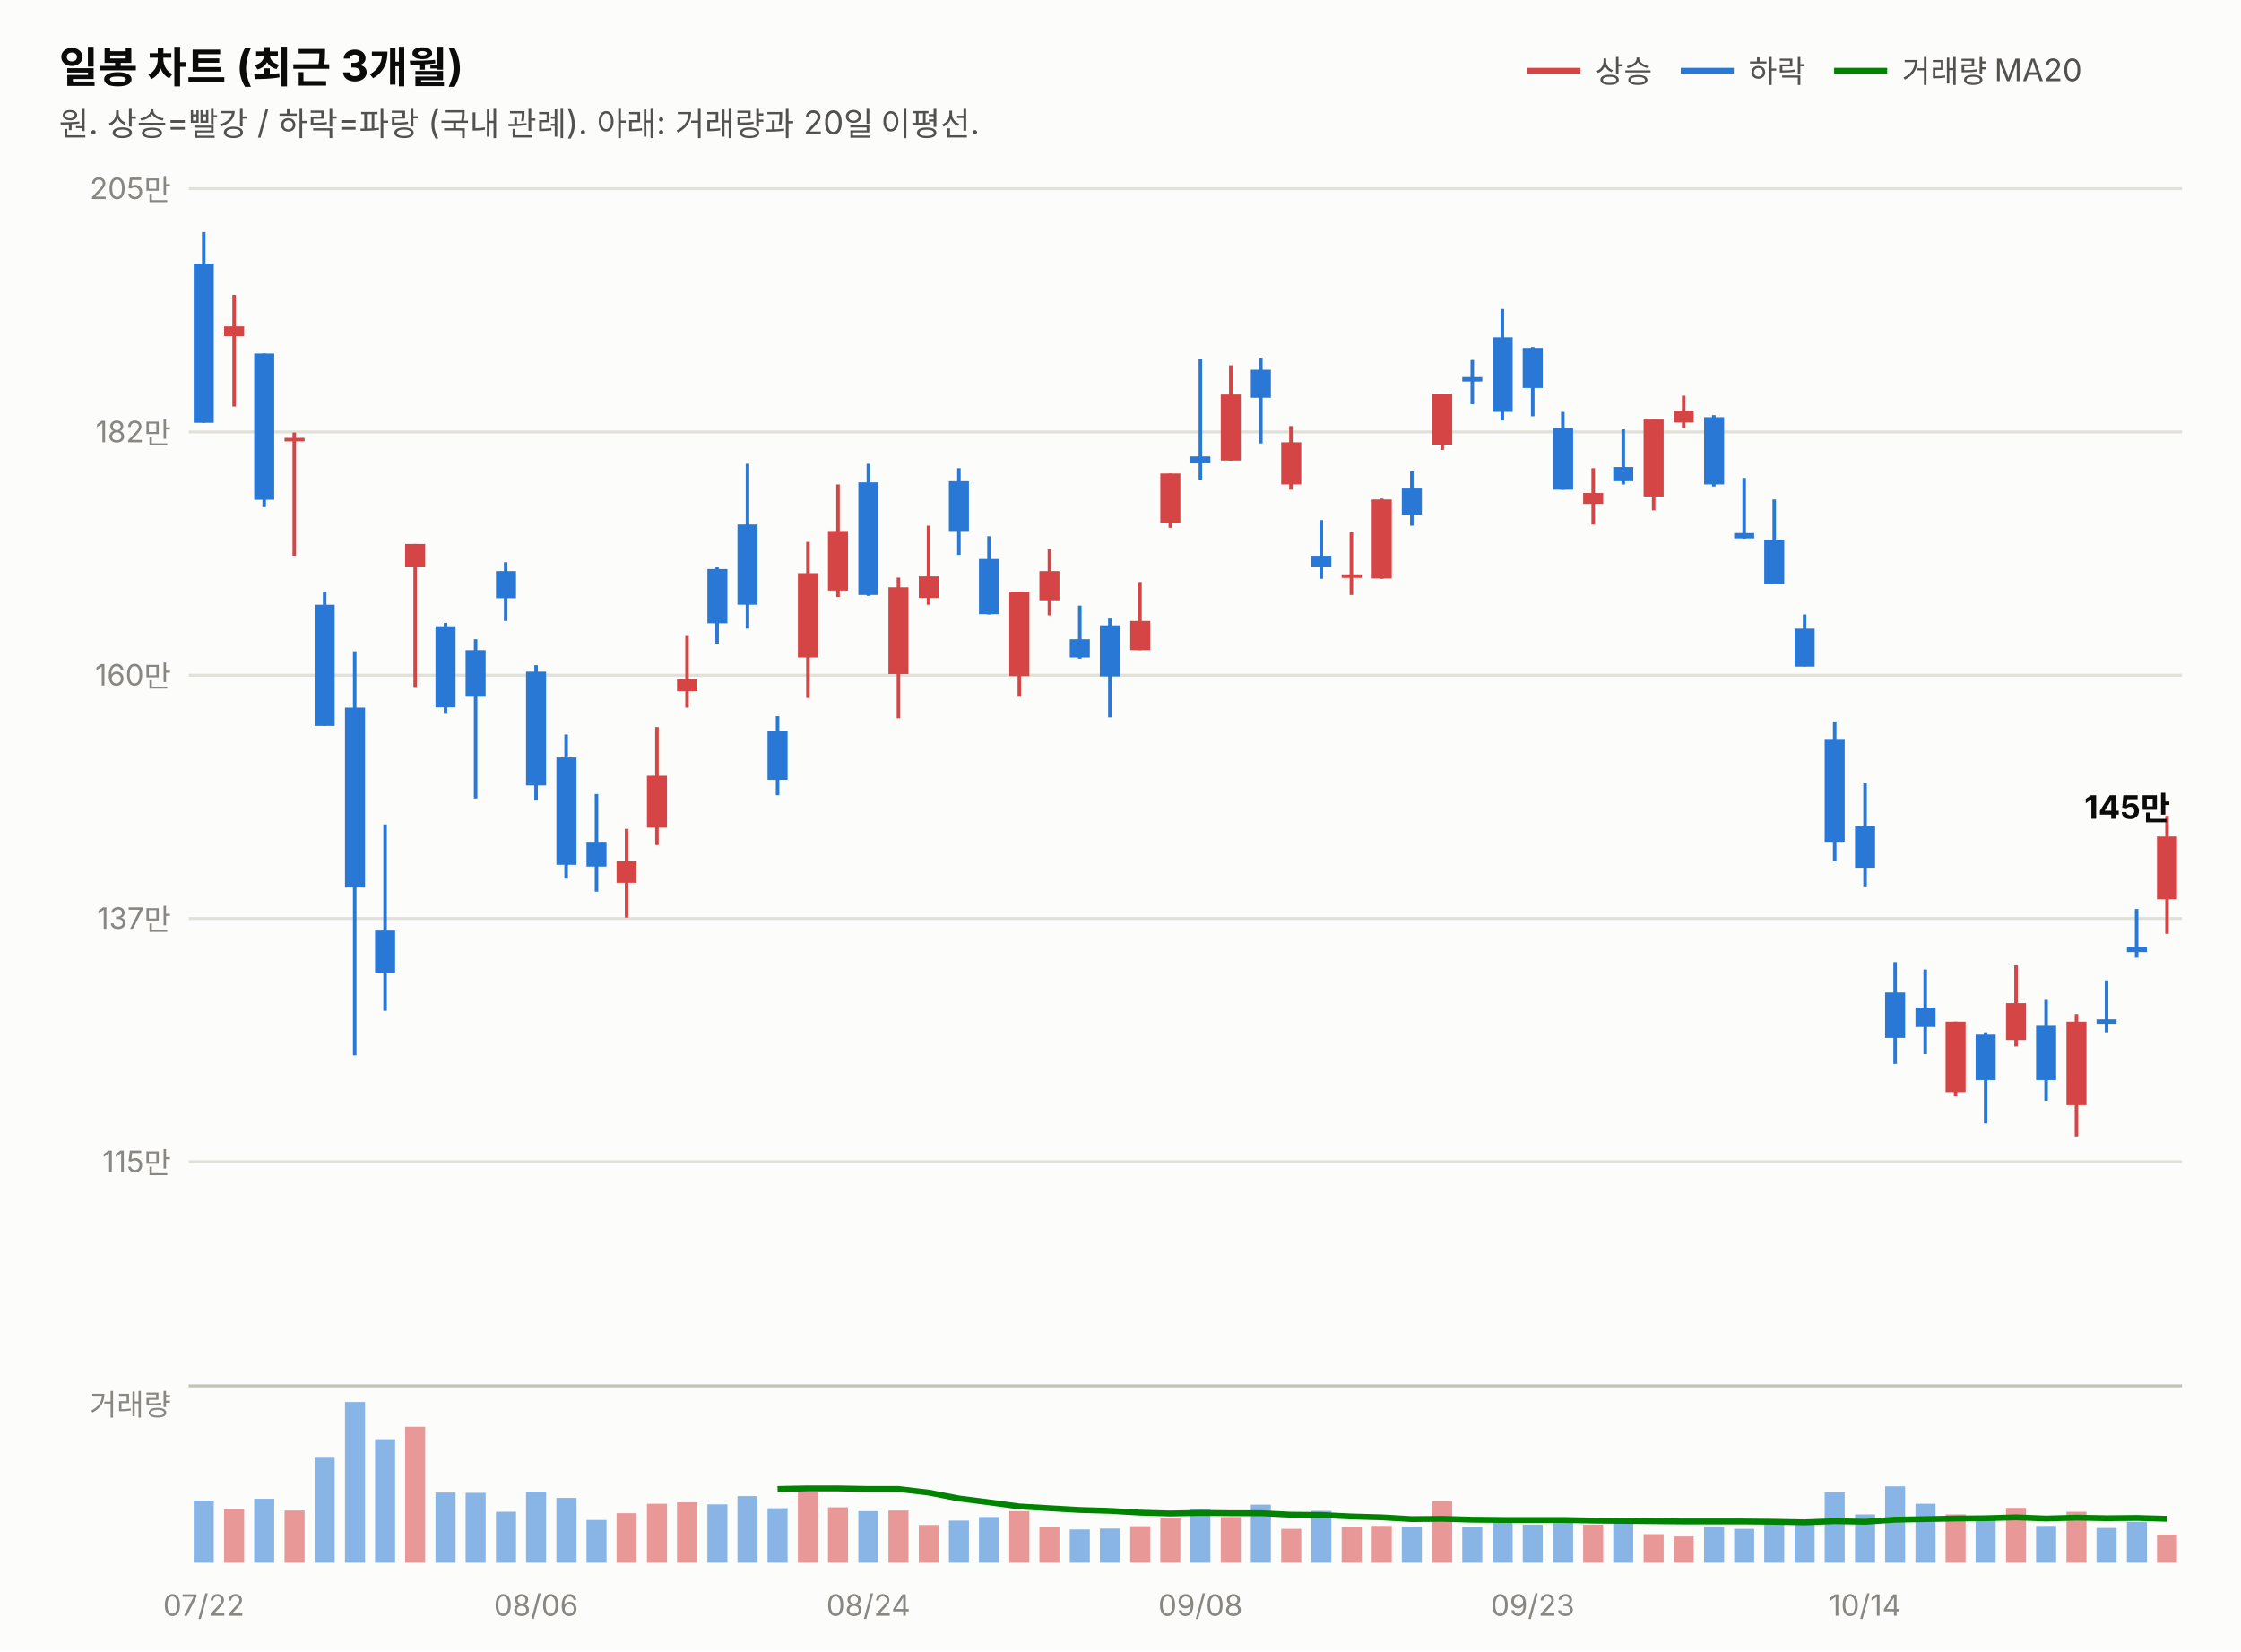
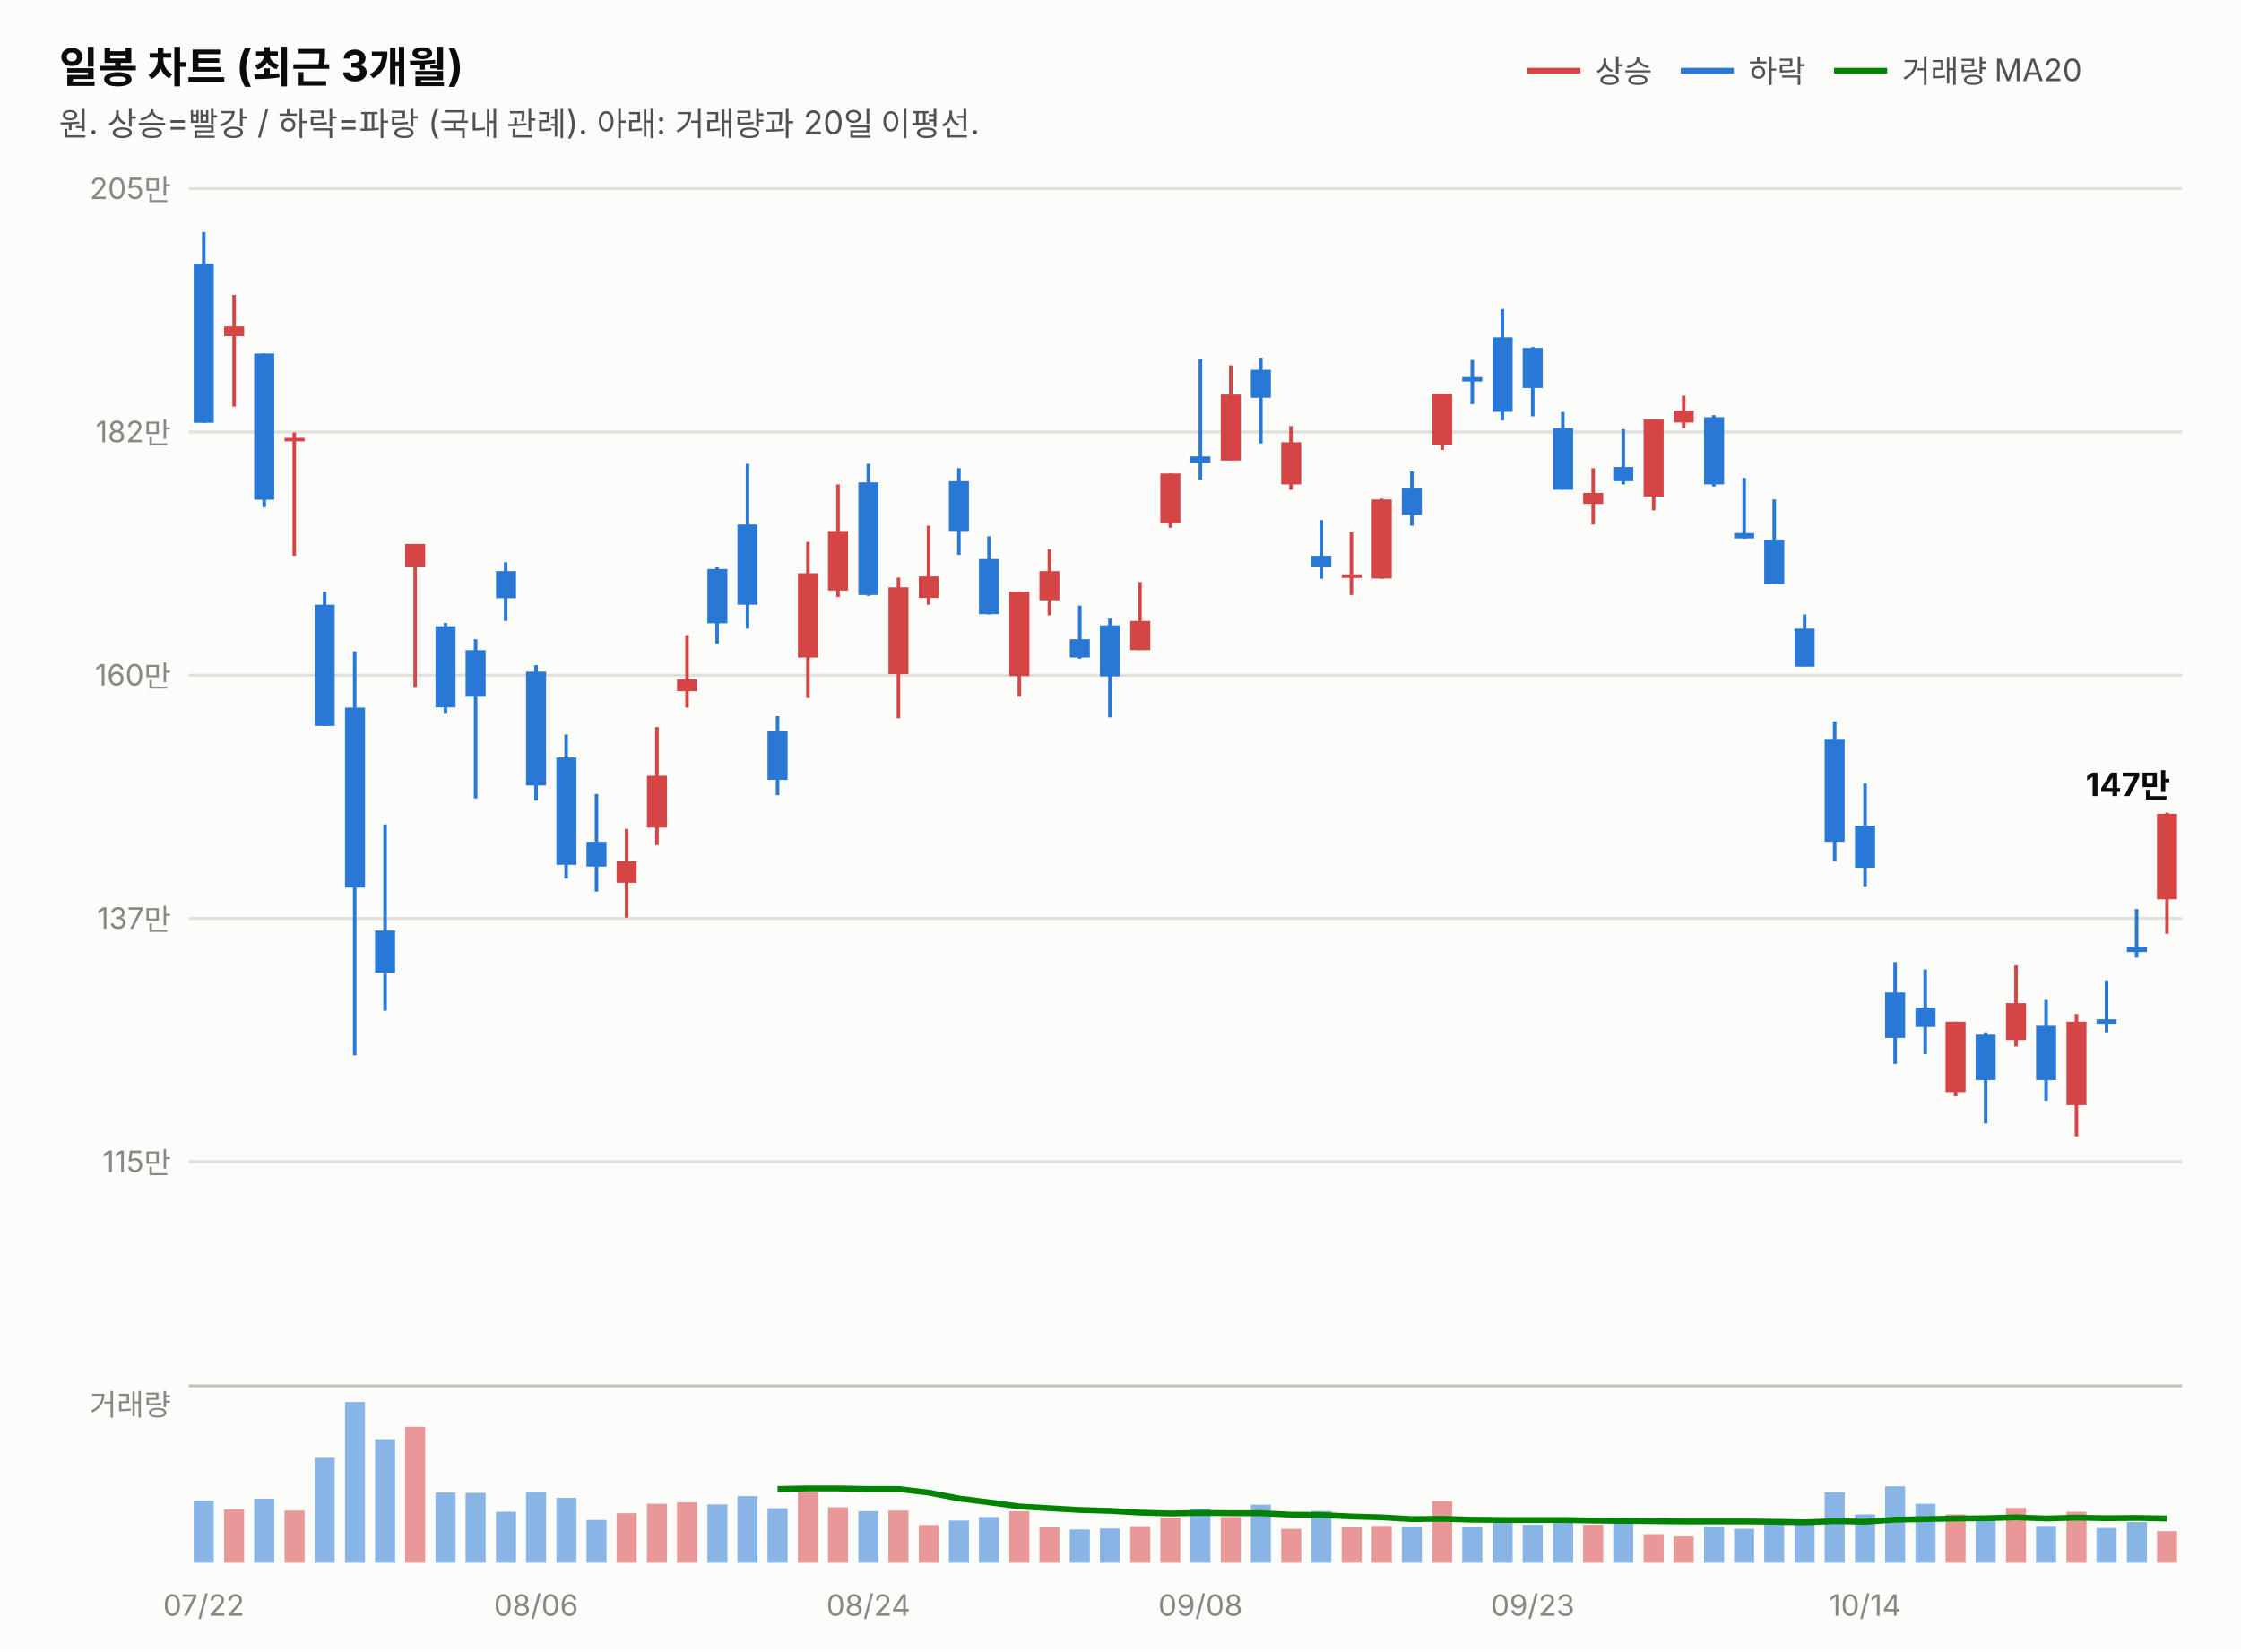
<svg xmlns="http://www.w3.org/2000/svg" width="760" height="560" viewBox="0 0 760 560" font-family="system-ui,-apple-system,&quot;Segoe UI&quot;,&quot;Malgun Gothic&quot;,&quot;Apple SD Gothic Neo&quot;,sans-serif">
  <rect width="760" height="560" fill="#fcfcfb" />
  <text x="20" y="28" font-size="14.5" font-weight="700" fill="#0b0b0b">일봉 차트 (최근 3개월)</text>
  <text x="20" y="46" font-size="11" fill="#52514e">원. 상승=빨강 / 하락=파랑 (국내 관례). 아래: 거래량과 20일 이평선.</text>
  <line x1="518" y1="24" x2="536" y2="24" stroke="#d64545" stroke-width="2" />
  <text x="541" y="28" font-size="10.5" fill="#52514e">상승</text>
  <line x1="570" y1="24" x2="588" y2="24" stroke="#2a78d6" stroke-width="2" />
  <text x="593" y="28" font-size="10.5" fill="#52514e">하락</text>
  <line x1="622" y1="24" x2="640" y2="24" stroke="#008300" stroke-width="2" />
  <text x="645" y="28" font-size="10.5" fill="#52514e">거래량 MA20</text>
  <line x1="64" y1="394.0" x2="740" y2="394.0" stroke="#e1e0d9" stroke-width="1" />
  <text x="58" y="397.5" font-size="10" fill="#898781" text-anchor="end" style="font-variant-numeric:tabular-nums">115만</text>
  <line x1="64" y1="311.5" x2="740" y2="311.5" stroke="#e1e0d9" stroke-width="1" />
  <text x="58" y="315.0" font-size="10" fill="#898781" text-anchor="end" style="font-variant-numeric:tabular-nums">137만</text>
  <line x1="64" y1="229.0" x2="740" y2="229.0" stroke="#e1e0d9" stroke-width="1" />
  <text x="58" y="232.5" font-size="10" fill="#898781" text-anchor="end" style="font-variant-numeric:tabular-nums">160만</text>
  <line x1="64" y1="146.5" x2="740" y2="146.5" stroke="#e1e0d9" stroke-width="1" />
  <text x="58" y="150.0" font-size="10" fill="#898781" text-anchor="end" style="font-variant-numeric:tabular-nums">182만</text>
  <line x1="64" y1="64.0" x2="740" y2="64.0" stroke="#e1e0d9" stroke-width="1" />
  <text x="58" y="67.5" font-size="10" fill="#898781" text-anchor="end" style="font-variant-numeric:tabular-nums">205만</text>
  <line x1="69.1" y1="78.7" x2="69.1" y2="143.4" stroke="#2a78d6" stroke-width="1.2" />
  <rect x="65.7" y="89.4" width="6.8" height="54.0" fill="#2a78d6" />
  <line x1="79.4" y1="100.0" x2="79.4" y2="137.9" stroke="#d64545" stroke-width="1.2" />
  <rect x="76.0" y="110.7" width="6.8" height="3.3" fill="#d64545" />
  <line x1="89.6" y1="119.9" x2="89.6" y2="172.0" stroke="#2a78d6" stroke-width="1.2" />
  <rect x="86.2" y="119.9" width="6.8" height="49.6" fill="#2a78d6" />
  <line x1="99.8" y1="146.7" x2="99.8" y2="188.5" stroke="#d64545" stroke-width="1.2" />
  <rect x="96.5" y="148.5" width="6.8" height="1.2" fill="#d64545" />
  <line x1="110.1" y1="200.7" x2="110.1" y2="246.2" stroke="#2a78d6" stroke-width="1.2" />
  <rect x="106.7" y="205.1" width="6.8" height="41.1" fill="#2a78d6" />
  <line x1="120.3" y1="220.9" x2="120.3" y2="357.9" stroke="#2a78d6" stroke-width="1.2" />
  <rect x="117.0" y="240.0" width="6.8" height="61.0" fill="#2a78d6" />
  <line x1="130.6" y1="279.6" x2="130.6" y2="342.8" stroke="#2a78d6" stroke-width="1.2" />
  <rect x="127.2" y="315.6" width="6.8" height="14.3" fill="#2a78d6" />
  <line x1="140.8" y1="184.5" x2="140.8" y2="233.0" stroke="#d64545" stroke-width="1.2" />
  <rect x="137.4" y="184.5" width="6.8" height="7.7" fill="#d64545" />
  <line x1="151.1" y1="211.3" x2="151.1" y2="241.8" stroke="#2a78d6" stroke-width="1.2" />
  <rect x="147.7" y="212.4" width="6.8" height="27.5" fill="#2a78d6" />
  <line x1="161.3" y1="216.8" x2="161.3" y2="270.8" stroke="#2a78d6" stroke-width="1.2" />
  <rect x="157.9" y="220.5" width="6.8" height="15.8" fill="#2a78d6" />
  <line x1="171.5" y1="190.7" x2="171.5" y2="210.6" stroke="#2a78d6" stroke-width="1.2" />
  <rect x="168.2" y="193.7" width="6.8" height="9.2" fill="#2a78d6" />
  <line x1="181.8" y1="225.6" x2="181.8" y2="271.5" stroke="#2a78d6" stroke-width="1.2" />
  <rect x="178.4" y="227.8" width="6.8" height="38.6" fill="#2a78d6" />
  <line x1="192.0" y1="249.1" x2="192.0" y2="298.0" stroke="#2a78d6" stroke-width="1.2" />
  <rect x="188.7" y="256.9" width="6.8" height="36.4" fill="#2a78d6" />
  <line x1="202.3" y1="269.3" x2="202.3" y2="302.4" stroke="#2a78d6" stroke-width="1.2" />
  <rect x="198.9" y="285.5" width="6.8" height="8.4" fill="#2a78d6" />
  <line x1="212.5" y1="281.1" x2="212.5" y2="311.2" stroke="#d64545" stroke-width="1.2" />
  <rect x="209.1" y="292.1" width="6.8" height="7.3" fill="#d64545" />
  <line x1="222.8" y1="246.6" x2="222.8" y2="286.6" stroke="#d64545" stroke-width="1.2" />
  <rect x="219.4" y="263.1" width="6.8" height="17.6" fill="#d64545" />
  <line x1="233.0" y1="215.4" x2="233.0" y2="240.0" stroke="#d64545" stroke-width="1.2" />
  <rect x="229.6" y="230.4" width="6.8" height="4.0" fill="#d64545" />
  <line x1="243.2" y1="192.2" x2="243.2" y2="218.3" stroke="#2a78d6" stroke-width="1.2" />
  <rect x="239.9" y="193.0" width="6.8" height="18.4" fill="#2a78d6" />
  <line x1="253.5" y1="157.3" x2="253.5" y2="213.2" stroke="#2a78d6" stroke-width="1.2" />
  <rect x="250.1" y="177.9" width="6.8" height="27.2" fill="#2a78d6" />
  <line x1="263.7" y1="242.9" x2="263.7" y2="269.7" stroke="#2a78d6" stroke-width="1.2" />
  <rect x="260.3" y="248.0" width="6.8" height="16.5" fill="#2a78d6" />
  <line x1="274.0" y1="183.8" x2="274.0" y2="236.7" stroke="#d64545" stroke-width="1.2" />
  <rect x="270.6" y="194.4" width="6.8" height="28.6" fill="#d64545" />
  <line x1="284.2" y1="164.3" x2="284.2" y2="202.5" stroke="#d64545" stroke-width="1.2" />
  <rect x="280.8" y="180.1" width="6.8" height="20.2" fill="#d64545" />
  <line x1="294.5" y1="157.3" x2="294.5" y2="202.1" stroke="#2a78d6" stroke-width="1.2" />
  <rect x="291.1" y="163.6" width="6.8" height="38.2" fill="#2a78d6" />
  <line x1="304.7" y1="195.9" x2="304.7" y2="243.6" stroke="#d64545" stroke-width="1.2" />
  <rect x="301.3" y="199.2" width="6.8" height="29.4" fill="#d64545" />
  <line x1="314.9" y1="178.3" x2="314.9" y2="205.1" stroke="#d64545" stroke-width="1.2" />
  <rect x="311.6" y="195.5" width="6.8" height="7.3" fill="#d64545" />
  <line x1="325.2" y1="158.8" x2="325.2" y2="188.2" stroke="#2a78d6" stroke-width="1.2" />
  <rect x="321.8" y="163.2" width="6.8" height="16.9" fill="#2a78d6" />
  <line x1="335.4" y1="181.9" x2="335.4" y2="208.4" stroke="#2a78d6" stroke-width="1.2" />
  <rect x="332.0" y="189.6" width="6.8" height="18.7" fill="#2a78d6" />
  <line x1="345.7" y1="200.7" x2="345.7" y2="236.3" stroke="#d64545" stroke-width="1.2" />
  <rect x="342.3" y="200.7" width="6.8" height="28.6" fill="#d64545" />
  <line x1="355.9" y1="186.3" x2="355.9" y2="208.7" stroke="#d64545" stroke-width="1.2" />
  <rect x="352.5" y="193.7" width="6.8" height="9.9" fill="#d64545" />
  <line x1="366.2" y1="205.4" x2="366.2" y2="223.4" stroke="#2a78d6" stroke-width="1.2" />
  <rect x="362.8" y="216.8" width="6.8" height="6.2" fill="#2a78d6" />
  <line x1="376.4" y1="209.8" x2="376.4" y2="243.3" stroke="#2a78d6" stroke-width="1.2" />
  <rect x="373.0" y="212.1" width="6.8" height="17.3" fill="#2a78d6" />
  <line x1="386.6" y1="197.4" x2="386.6" y2="220.5" stroke="#d64545" stroke-width="1.2" />
  <rect x="383.3" y="210.6" width="6.8" height="9.9" fill="#d64545" />
  <line x1="396.9" y1="160.6" x2="396.9" y2="179.0" stroke="#d64545" stroke-width="1.2" />
  <rect x="393.5" y="160.6" width="6.8" height="16.9" fill="#d64545" />
  <line x1="407.1" y1="121.7" x2="407.1" y2="162.8" stroke="#2a78d6" stroke-width="1.2" />
  <rect x="403.7" y="154.8" width="6.8" height="2.2" fill="#2a78d6" />
  <line x1="417.4" y1="123.9" x2="417.4" y2="156.2" stroke="#d64545" stroke-width="1.2" />
  <rect x="414.0" y="133.8" width="6.8" height="22.4" fill="#d64545" />
  <line x1="427.6" y1="121.3" x2="427.6" y2="150.4" stroke="#2a78d6" stroke-width="1.2" />
  <rect x="424.2" y="125.4" width="6.8" height="9.5" fill="#2a78d6" />
  <line x1="437.8" y1="144.5" x2="437.8" y2="166.1" stroke="#d64545" stroke-width="1.2" />
  <rect x="434.5" y="150.0" width="6.8" height="14.3" fill="#d64545" />
  <line x1="448.1" y1="176.4" x2="448.1" y2="196.3" stroke="#2a78d6" stroke-width="1.2" />
  <rect x="444.7" y="188.5" width="6.8" height="3.7" fill="#2a78d6" />
  <line x1="458.3" y1="180.5" x2="458.3" y2="201.8" stroke="#d64545" stroke-width="1.2" />
  <rect x="455.0" y="194.8" width="6.8" height="1.2" fill="#d64545" />
  <line x1="468.6" y1="169.1" x2="468.6" y2="196.3" stroke="#d64545" stroke-width="1.2" />
  <rect x="465.2" y="169.4" width="6.8" height="26.8" fill="#d64545" />
  <line x1="478.8" y1="159.9" x2="478.8" y2="178.3" stroke="#2a78d6" stroke-width="1.2" />
  <rect x="475.4" y="165.4" width="6.8" height="9.2" fill="#2a78d6" />
  <line x1="489.1" y1="133.5" x2="489.1" y2="152.6" stroke="#d64545" stroke-width="1.2" />
  <rect x="485.7" y="133.5" width="6.8" height="17.3" fill="#d64545" />
  <line x1="499.3" y1="122.1" x2="499.3" y2="137.1" stroke="#2a78d6" stroke-width="1.2" />
  <rect x="495.9" y="127.9" width="6.8" height="1.5" fill="#2a78d6" />
  <line x1="509.5" y1="104.8" x2="509.5" y2="142.6" stroke="#2a78d6" stroke-width="1.2" />
  <rect x="506.2" y="114.4" width="6.8" height="25.3" fill="#2a78d6" />
  <line x1="519.8" y1="117.7" x2="519.8" y2="141.2" stroke="#2a78d6" stroke-width="1.2" />
  <rect x="516.4" y="118.0" width="6.8" height="13.6" fill="#2a78d6" />
  <line x1="530.0" y1="139.7" x2="530.0" y2="166.1" stroke="#2a78d6" stroke-width="1.2" />
  <rect x="526.7" y="145.2" width="6.8" height="20.9" fill="#2a78d6" />
  <line x1="540.3" y1="158.8" x2="540.3" y2="177.9" stroke="#d64545" stroke-width="1.2" />
  <rect x="536.9" y="167.2" width="6.8" height="3.7" fill="#d64545" />
  <line x1="550.5" y1="145.6" x2="550.5" y2="164.3" stroke="#2a78d6" stroke-width="1.2" />
  <rect x="547.1" y="158.4" width="6.8" height="4.8" fill="#2a78d6" />
  <line x1="560.8" y1="142.3" x2="560.8" y2="173.1" stroke="#d64545" stroke-width="1.2" />
  <rect x="557.4" y="142.3" width="6.8" height="26.1" fill="#d64545" />
  <line x1="571.0" y1="134.2" x2="571.0" y2="145.2" stroke="#d64545" stroke-width="1.2" />
  <rect x="567.6" y="139.3" width="6.8" height="4.0" fill="#d64545" />
  <line x1="581.2" y1="140.8" x2="581.2" y2="165.0" stroke="#2a78d6" stroke-width="1.2" />
  <rect x="577.9" y="141.5" width="6.8" height="22.8" fill="#2a78d6" />
  <line x1="591.5" y1="162.1" x2="591.5" y2="182.7" stroke="#2a78d6" stroke-width="1.2" />
  <rect x="588.1" y="180.8" width="6.8" height="1.8" fill="#2a78d6" />
  <line x1="601.7" y1="169.4" x2="601.7" y2="198.1" stroke="#2a78d6" stroke-width="1.2" />
  <rect x="598.3" y="183.0" width="6.8" height="15.1" fill="#2a78d6" />
  <line x1="612.0" y1="208.4" x2="612.0" y2="226.0" stroke="#2a78d6" stroke-width="1.2" />
  <rect x="608.6" y="213.2" width="6.8" height="12.9" fill="#2a78d6" />
  <line x1="622.2" y1="244.7" x2="622.2" y2="292.1" stroke="#2a78d6" stroke-width="1.2" />
  <rect x="618.8" y="250.6" width="6.8" height="34.9" fill="#2a78d6" />
  <line x1="632.5" y1="265.7" x2="632.5" y2="300.6" stroke="#2a78d6" stroke-width="1.2" />
  <rect x="629.1" y="280.0" width="6.8" height="14.3" fill="#2a78d6" />
  <line x1="642.7" y1="326.3" x2="642.7" y2="360.8" stroke="#2a78d6" stroke-width="1.2" />
  <rect x="639.3" y="336.6" width="6.8" height="15.4" fill="#2a78d6" />
  <line x1="652.9" y1="328.8" x2="652.9" y2="357.5" stroke="#2a78d6" stroke-width="1.2" />
  <rect x="649.6" y="341.7" width="6.8" height="6.6" fill="#2a78d6" />
  <line x1="663.2" y1="346.5" x2="663.2" y2="371.8" stroke="#d64545" stroke-width="1.2" />
  <rect x="659.8" y="346.5" width="6.8" height="23.9" fill="#d64545" />
  <line x1="673.4" y1="350.1" x2="673.4" y2="381.0" stroke="#2a78d6" stroke-width="1.2" />
  <rect x="670.0" y="350.9" width="6.8" height="15.4" fill="#2a78d6" />
  <line x1="683.7" y1="327.4" x2="683.7" y2="354.9" stroke="#d64545" stroke-width="1.2" />
  <rect x="680.3" y="340.2" width="6.8" height="12.5" fill="#d64545" />
  <line x1="693.9" y1="339.1" x2="693.9" y2="373.3" stroke="#2a78d6" stroke-width="1.2" />
  <rect x="690.5" y="347.9" width="6.8" height="18.4" fill="#2a78d6" />
  <line x1="704.2" y1="343.9" x2="704.2" y2="385.4" stroke="#d64545" stroke-width="1.2" />
  <rect x="700.8" y="346.5" width="6.8" height="28.3" fill="#d64545" />
  <line x1="714.4" y1="332.5" x2="714.4" y2="350.1" stroke="#2a78d6" stroke-width="1.2" />
  <rect x="711.0" y="345.7" width="6.8" height="1.5" fill="#2a78d6" />
  <line x1="724.6" y1="308.3" x2="724.6" y2="324.8" stroke="#2a78d6" stroke-width="1.2" />
  <rect x="721.3" y="321.1" width="6.8" height="1.8" fill="#2a78d6" />
-   <line x1="734.9" y1="276.7" x2="734.9" y2="316.7" stroke="#d64545" stroke-width="1.2" />
-   <rect x="731.5" y="283.7" width="6.8" height="21.3" fill="#d64545" />
-   <text x="736" y="277.7" font-size="11" font-weight="700" fill="#0b0b0b" text-anchor="end" style="font-variant-numeric:tabular-nums">145만</text>
+   <line x1="734.9" y1="275.6" x2="734.9" y2="316.7" stroke="#d64545" stroke-width="1.2" />
+   <rect x="731.5" y="276.0" width="6.8" height="29.0" fill="#d64545" />
+   <text x="736" y="270.0" font-size="11" font-weight="700" fill="#0b0b0b" text-anchor="end" style="font-variant-numeric:tabular-nums">147만</text>
  <line x1="64" y1="470" x2="740" y2="470" stroke="#c3c2b7" stroke-width="1" />
  <text x="58" y="480" font-size="10" fill="#898781" text-anchor="end">거래량</text>
  <rect x="65.7" y="508.9" width="6.8" height="21.1" fill="#2a78d6" opacity="0.55" />
  <rect x="76.0" y="511.9" width="6.8" height="18.1" fill="#d64545" opacity="0.55" />
  <rect x="86.2" y="508.3" width="6.8" height="21.7" fill="#2a78d6" opacity="0.55" />
  <rect x="96.5" y="512.3" width="6.8" height="17.7" fill="#d64545" opacity="0.55" />
  <rect x="106.7" y="494.4" width="6.8" height="35.6" fill="#2a78d6" opacity="0.55" />
  <rect x="117.0" y="475.5" width="6.8" height="54.5" fill="#2a78d6" opacity="0.55" />
  <rect x="127.2" y="488.1" width="6.8" height="41.9" fill="#2a78d6" opacity="0.55" />
  <rect x="137.4" y="483.9" width="6.8" height="46.1" fill="#d64545" opacity="0.55" />
  <rect x="147.7" y="506.2" width="6.8" height="23.8" fill="#2a78d6" opacity="0.55" />
  <rect x="157.9" y="506.3" width="6.8" height="23.7" fill="#2a78d6" opacity="0.55" />
  <rect x="168.2" y="512.7" width="6.8" height="17.3" fill="#2a78d6" opacity="0.55" />
  <rect x="178.4" y="505.9" width="6.8" height="24.1" fill="#2a78d6" opacity="0.55" />
  <rect x="188.7" y="508.0" width="6.8" height="22.0" fill="#2a78d6" opacity="0.55" />
  <rect x="198.9" y="515.5" width="6.8" height="14.5" fill="#2a78d6" opacity="0.55" />
  <rect x="209.1" y="513.2" width="6.8" height="16.8" fill="#d64545" opacity="0.55" />
  <rect x="219.4" y="510.0" width="6.8" height="20.0" fill="#d64545" opacity="0.55" />
  <rect x="229.6" y="509.5" width="6.8" height="20.5" fill="#d64545" opacity="0.55" />
  <rect x="239.9" y="510.2" width="6.8" height="19.8" fill="#2a78d6" opacity="0.55" />
  <rect x="250.1" y="507.4" width="6.8" height="22.6" fill="#2a78d6" opacity="0.55" />
  <rect x="260.3" y="511.5" width="6.8" height="18.5" fill="#2a78d6" opacity="0.55" />
  <rect x="270.6" y="506.1" width="6.8" height="23.9" fill="#d64545" opacity="0.55" />
  <rect x="280.8" y="511.2" width="6.8" height="18.8" fill="#d64545" opacity="0.55" />
  <rect x="291.1" y="512.5" width="6.8" height="17.5" fill="#2a78d6" opacity="0.55" />
  <rect x="301.3" y="512.3" width="6.8" height="17.7" fill="#d64545" opacity="0.55" />
  <rect x="311.6" y="517.2" width="6.8" height="12.8" fill="#d64545" opacity="0.55" />
  <rect x="321.8" y="515.7" width="6.8" height="14.3" fill="#2a78d6" opacity="0.55" />
  <rect x="332.0" y="514.5" width="6.8" height="15.5" fill="#2a78d6" opacity="0.55" />
  <rect x="342.3" y="512.5" width="6.8" height="17.5" fill="#d64545" opacity="0.55" />
  <rect x="352.5" y="518.0" width="6.8" height="12.0" fill="#d64545" opacity="0.55" />
  <rect x="362.8" y="518.7" width="6.8" height="11.3" fill="#2a78d6" opacity="0.55" />
  <rect x="373.0" y="518.4" width="6.8" height="11.6" fill="#2a78d6" opacity="0.55" />
  <rect x="383.3" y="517.6" width="6.8" height="12.4" fill="#d64545" opacity="0.55" />
  <rect x="393.5" y="514.7" width="6.8" height="15.3" fill="#d64545" opacity="0.55" />
  <rect x="403.7" y="511.7" width="6.8" height="18.3" fill="#2a78d6" opacity="0.55" />
  <rect x="414.0" y="514.5" width="6.8" height="15.5" fill="#d64545" opacity="0.55" />
  <rect x="424.2" y="510.3" width="6.8" height="19.7" fill="#2a78d6" opacity="0.55" />
  <rect x="434.5" y="518.5" width="6.8" height="11.5" fill="#d64545" opacity="0.55" />
  <rect x="444.7" y="512.4" width="6.8" height="17.6" fill="#2a78d6" opacity="0.55" />
  <rect x="455.0" y="518.0" width="6.8" height="12.0" fill="#d64545" opacity="0.55" />
  <rect x="465.2" y="517.5" width="6.8" height="12.5" fill="#d64545" opacity="0.55" />
  <rect x="475.4" y="517.7" width="6.8" height="12.3" fill="#2a78d6" opacity="0.55" />
  <rect x="485.7" y="509.1" width="6.8" height="20.9" fill="#d64545" opacity="0.55" />
  <rect x="495.9" y="517.9" width="6.8" height="12.1" fill="#2a78d6" opacity="0.55" />
  <rect x="506.2" y="515.6" width="6.8" height="14.4" fill="#2a78d6" opacity="0.55" />
  <rect x="516.4" y="517.1" width="6.8" height="12.9" fill="#2a78d6" opacity="0.55" />
  <rect x="526.7" y="515.5" width="6.8" height="14.5" fill="#2a78d6" opacity="0.55" />
  <rect x="536.9" y="517.1" width="6.8" height="12.9" fill="#d64545" opacity="0.55" />
  <rect x="547.1" y="515.6" width="6.8" height="14.4" fill="#2a78d6" opacity="0.55" />
  <rect x="557.4" y="520.3" width="6.8" height="9.7" fill="#d64545" opacity="0.55" />
  <rect x="567.6" y="521.1" width="6.8" height="8.9" fill="#d64545" opacity="0.55" />
  <rect x="577.9" y="517.7" width="6.8" height="12.3" fill="#2a78d6" opacity="0.55" />
  <rect x="588.1" y="518.5" width="6.8" height="11.5" fill="#2a78d6" opacity="0.55" />
  <rect x="598.3" y="515.9" width="6.8" height="14.1" fill="#2a78d6" opacity="0.55" />
  <rect x="608.6" y="516.3" width="6.8" height="13.7" fill="#2a78d6" opacity="0.55" />
  <rect x="618.8" y="506.1" width="6.8" height="23.9" fill="#2a78d6" opacity="0.55" />
  <rect x="629.1" y="513.6" width="6.8" height="16.4" fill="#2a78d6" opacity="0.55" />
  <rect x="639.3" y="504.1" width="6.8" height="25.9" fill="#2a78d6" opacity="0.55" />
  <rect x="649.6" y="510.0" width="6.8" height="20.0" fill="#2a78d6" opacity="0.55" />
  <rect x="659.8" y="513.6" width="6.8" height="16.4" fill="#d64545" opacity="0.55" />
  <rect x="670.0" y="514.8" width="6.8" height="15.2" fill="#2a78d6" opacity="0.55" />
  <rect x="680.3" y="511.4" width="6.8" height="18.6" fill="#d64545" opacity="0.55" />
  <rect x="690.5" y="517.5" width="6.8" height="12.5" fill="#2a78d6" opacity="0.55" />
  <rect x="700.8" y="512.7" width="6.8" height="17.3" fill="#d64545" opacity="0.55" />
  <rect x="711.0" y="518.2" width="6.8" height="11.8" fill="#2a78d6" opacity="0.55" />
  <rect x="721.3" y="516.2" width="6.8" height="13.8" fill="#2a78d6" opacity="0.55" />
-   <rect x="731.5" y="520.5" width="6.8" height="9.5" fill="#d64545" opacity="0.55" />
-   <path d="M263.7,505.0 L274.0,504.8 L284.2,504.8 L294.5,505.0 L304.7,505.0 L314.9,506.2 L325.2,508.2 L335.4,509.5 L345.7,510.9 L355.9,511.5 L366.2,512.1 L376.4,512.4 L386.6,513.0 L396.9,513.3 L407.1,513.1 L417.4,513.2 L427.6,513.2 L437.8,513.7 L448.1,513.8 L458.3,514.3 L468.6,514.6 L478.8,515.2 L489.1,515.1 L499.3,515.4 L509.5,515.5 L519.8,515.5 L530.0,515.5 L540.3,515.7 L550.5,515.8 L560.8,515.9 L571.0,516.0 L581.2,516.0 L591.5,516.0 L601.7,516.1 L612.0,516.3 L622.2,515.9 L632.5,516.1 L642.7,515.4 L652.9,515.2 L663.2,515.0 L673.4,514.9 L683.7,514.6 L693.9,515.0 L704.2,514.7 L714.4,514.9 L724.6,514.8 L734.9,515.1" fill="none" stroke="#008300" stroke-width="2" />
+   <rect x="731.5" y="519.3" width="6.8" height="10.7" fill="#d64545" opacity="0.55" />
+   <path d="M263.7,505.0 L274.0,504.8 L284.2,504.8 L294.5,505.0 L304.7,505.0 L314.9,506.2 L325.2,508.2 L335.4,509.5 L345.7,510.9 L355.9,511.5 L366.2,512.1 L376.4,512.4 L386.6,513.0 L396.9,513.3 L407.1,513.1 L417.4,513.2 L427.6,513.2 L437.8,513.7 L448.1,513.8 L458.3,514.3 L468.6,514.6 L478.8,515.2 L489.1,515.1 L499.3,515.4 L509.5,515.5 L519.8,515.5 L530.0,515.5 L540.3,515.7 L550.5,515.8 L560.8,515.9 L571.0,516.0 L581.2,516.0 L591.5,516.0 L601.7,516.1 L612.0,516.3 L622.2,515.9 L632.5,516.1 L642.7,515.4 L652.9,515.2 L663.2,515.0 L673.4,514.9 L683.7,514.6 L693.9,515.0 L704.2,514.7 L714.4,514.9 L724.6,514.8 L734.9,515.0" fill="none" stroke="#008300" stroke-width="2" />
  <text x="69.1" y="548" font-size="10" fill="#898781" text-anchor="middle">07/22</text>
  <text x="181.8" y="548" font-size="10" fill="#898781" text-anchor="middle">08/06</text>
  <text x="294.5" y="548" font-size="10" fill="#898781" text-anchor="middle">08/24</text>
  <text x="407.1" y="548" font-size="10" fill="#898781" text-anchor="middle">09/08</text>
  <text x="519.8" y="548" font-size="10" fill="#898781" text-anchor="middle">09/23</text>
  <text x="632.5" y="548" font-size="10" fill="#898781" text-anchor="middle">10/14</text>
</svg>
